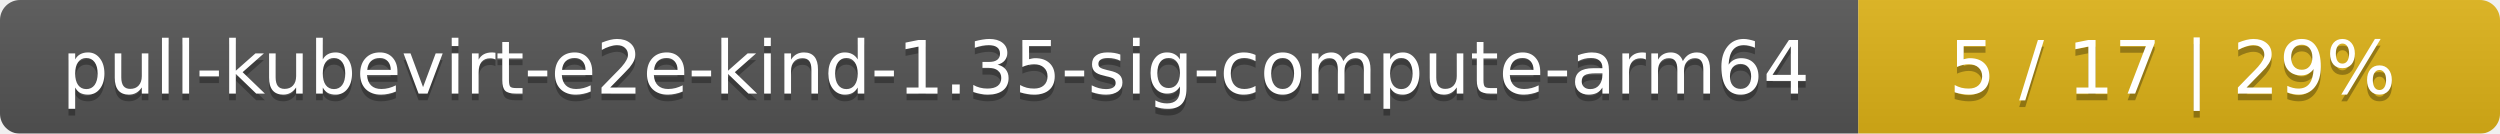
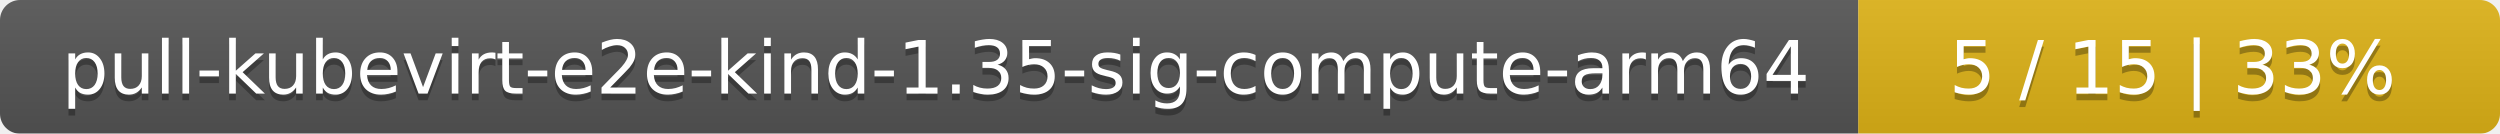
<svg xmlns="http://www.w3.org/2000/svg" width="374" height="20">
  <linearGradient id="smooth" x2="0" y2="100%">
    <stop offset="0" stop-color="#bbb" stop-opacity=".1" />
    <stop offset="1" stop-opacity=".1" />
  </linearGradient>
  <mask id="round">
    <rect width="374" height="20" rx="3" fill="#fff" />
  </mask>
  <g mask="url(#round)">
    <rect width="278" height="20" fill="#555" />
    <rect x="278" width="96" height="20" fill="#dfb317" />
    <rect width="374" height="20" fill="url(#smooth)" />
  </g>
  <g fill="#fff" text-anchor="middle" font-family="DejaVu Sans,Verdana,Geneva,sans-serif" font-size="11">
    <text x="140" y="15" fill="#010101" fill-opacity=".3">pull-kubevirt-e2e-kind-1.35-sig-compute-arm64</text>
    <text x="140" y="14">pull-kubevirt-e2e-kind-1.35-sig-compute-arm64</text>
-     <text x="325" y="15" fill="#010101" fill-opacity=".3">5 / 17    |    29%</text>
-     <text x="325" y="14">5 / 17    |    29%</text>
+     <text x="325" y="15" fill="#010101" fill-opacity=".3">5 / 15    |    33%</text>
+     <text x="325" y="14">5 / 15    |    33%</text>
  </g>
</svg>
